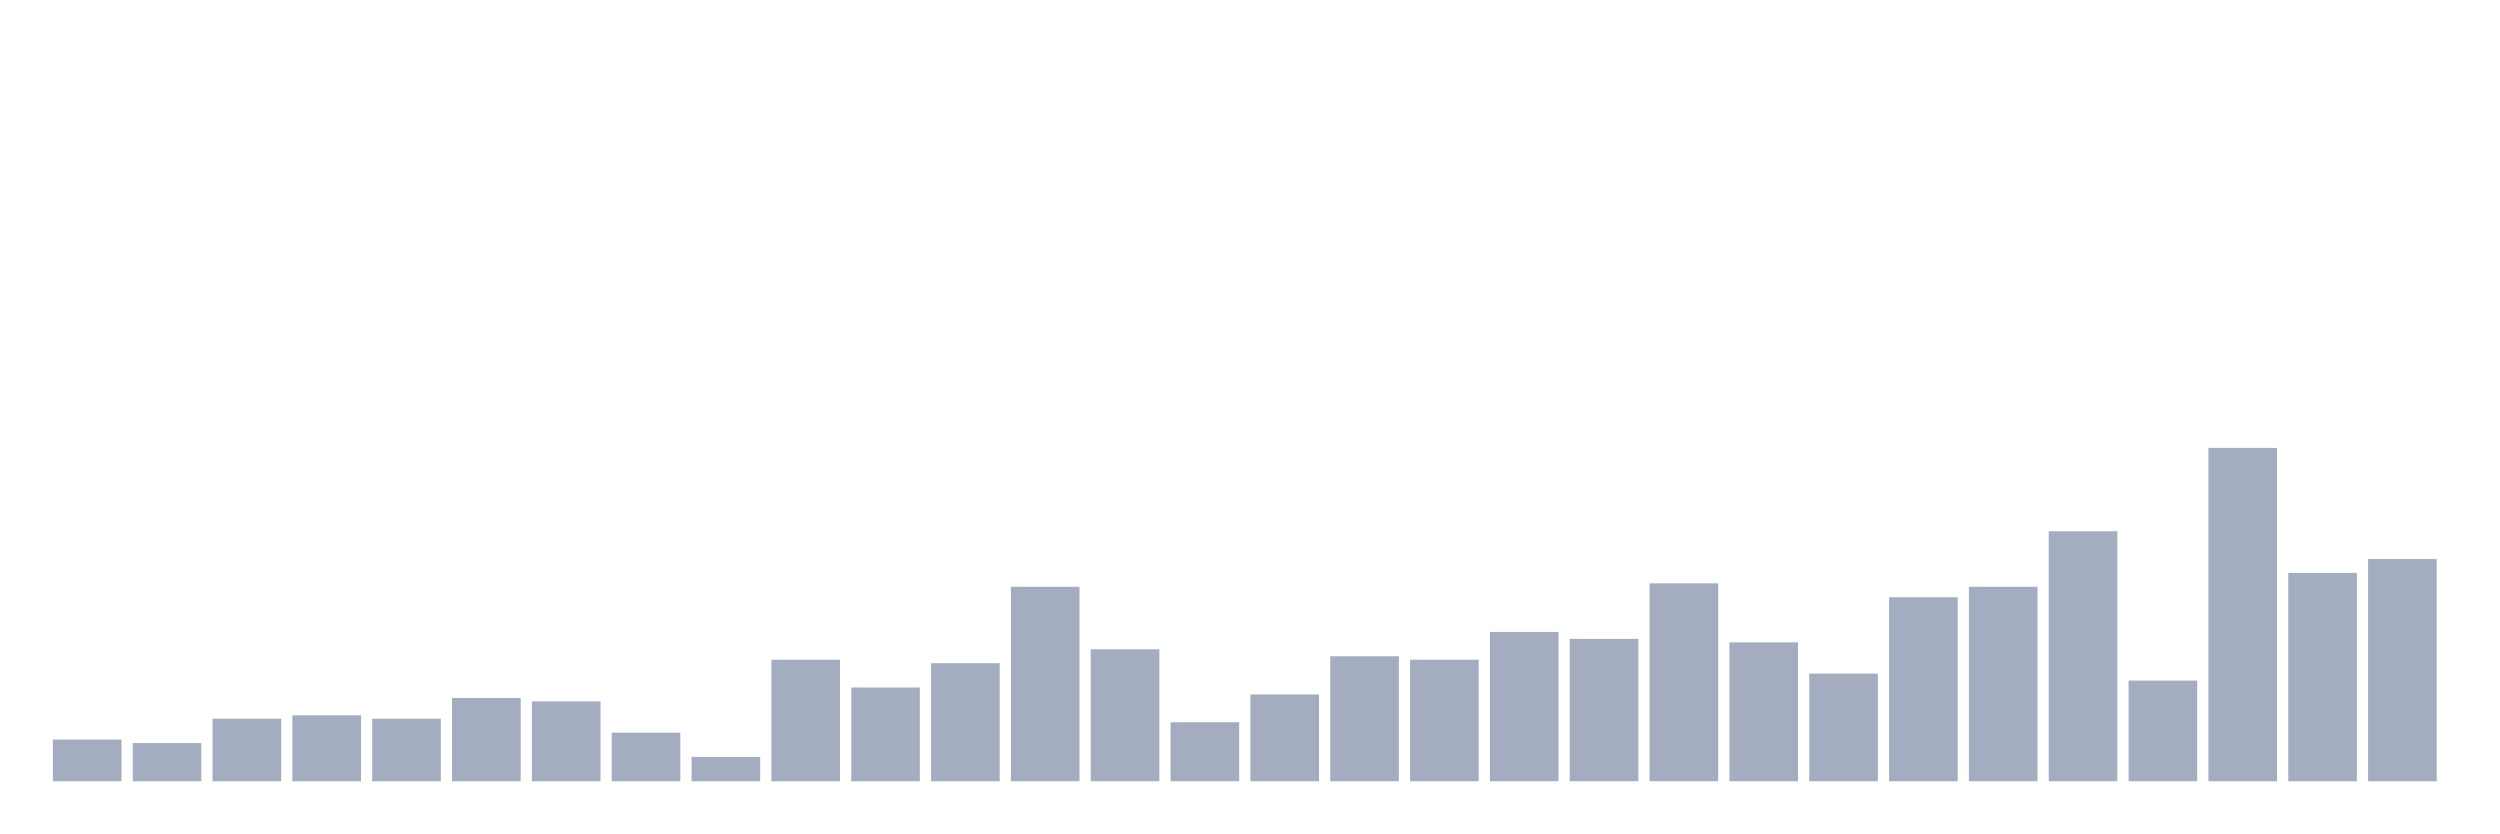
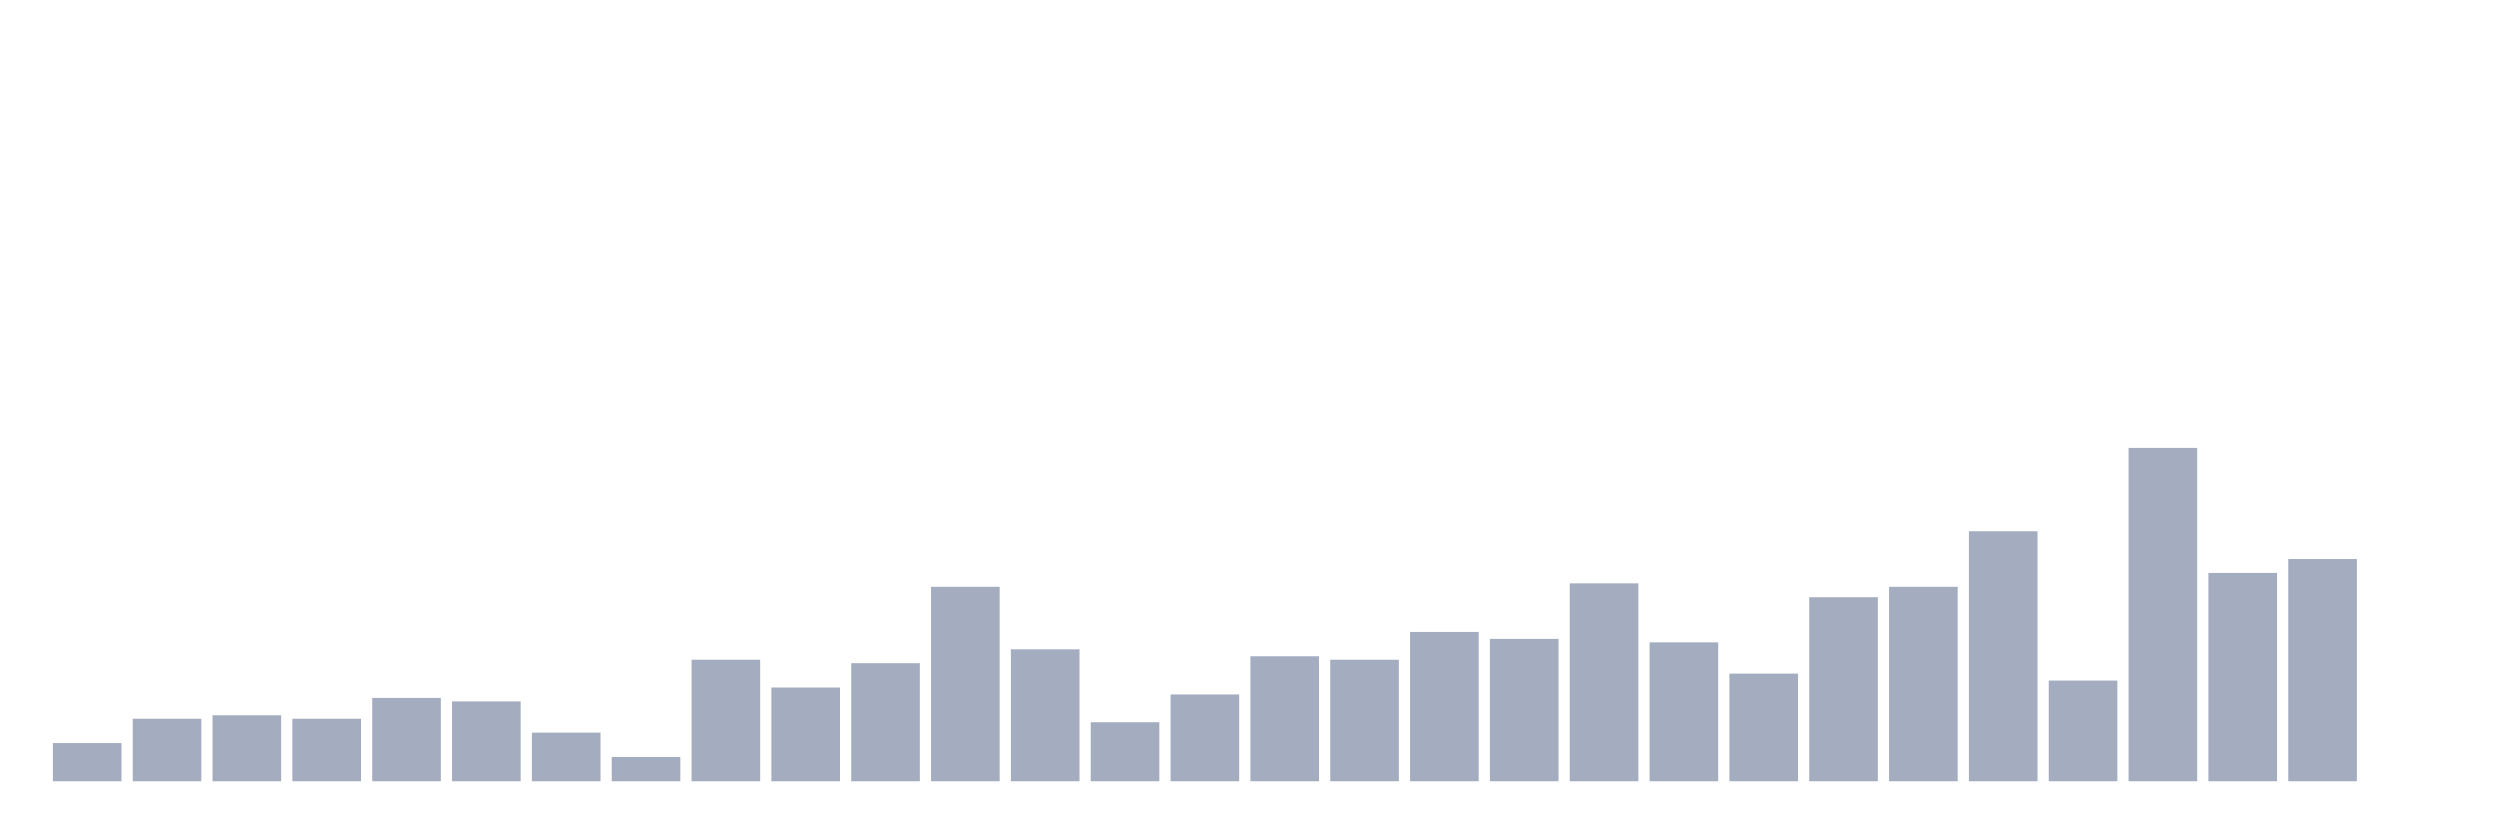
<svg xmlns="http://www.w3.org/2000/svg" viewBox="0 0 480 160">
  <g transform="translate(10,10)">
-     <rect class="bar" x="0.153" width="13.175" y="132" height="8" fill="rgb(164,173,192)" />
-     <rect class="bar" x="15.482" width="13.175" y="132.667" height="7.333" fill="rgb(164,173,192)" />
-     <rect class="bar" x="30.81" width="13.175" y="128" height="12" fill="rgb(164,173,192)" />
-     <rect class="bar" x="46.138" width="13.175" y="127.333" height="12.667" fill="rgb(164,173,192)" />
-     <rect class="bar" x="61.466" width="13.175" y="128" height="12" fill="rgb(164,173,192)" />
-     <rect class="bar" x="76.794" width="13.175" y="124" height="16" fill="rgb(164,173,192)" />
-     <rect class="bar" x="92.123" width="13.175" y="124.667" height="15.333" fill="rgb(164,173,192)" />
-     <rect class="bar" x="107.451" width="13.175" y="130.667" height="9.333" fill="rgb(164,173,192)" />
-     <rect class="bar" x="122.779" width="13.175" y="135.333" height="4.667" fill="rgb(164,173,192)" />
-     <rect class="bar" x="138.107" width="13.175" y="116.667" height="23.333" fill="rgb(164,173,192)" />
-     <rect class="bar" x="153.436" width="13.175" y="122" height="18" fill="rgb(164,173,192)" />
-     <rect class="bar" x="168.764" width="13.175" y="117.333" height="22.667" fill="rgb(164,173,192)" />
-     <rect class="bar" x="184.092" width="13.175" y="102.667" height="37.333" fill="rgb(164,173,192)" />
-     <rect class="bar" x="199.42" width="13.175" y="114.667" height="25.333" fill="rgb(164,173,192)" />
-     <rect class="bar" x="214.748" width="13.175" y="128.667" height="11.333" fill="rgb(164,173,192)" />
-     <rect class="bar" x="230.077" width="13.175" y="123.333" height="16.667" fill="rgb(164,173,192)" />
-     <rect class="bar" x="245.405" width="13.175" y="116" height="24" fill="rgb(164,173,192)" />
-     <rect class="bar" x="260.733" width="13.175" y="116.667" height="23.333" fill="rgb(164,173,192)" />
-     <rect class="bar" x="276.061" width="13.175" y="111.333" height="28.667" fill="rgb(164,173,192)" />
-     <rect class="bar" x="291.39" width="13.175" y="112.667" height="27.333" fill="rgb(164,173,192)" />
-     <rect class="bar" x="306.718" width="13.175" y="102" height="38" fill="rgb(164,173,192)" />
-     <rect class="bar" x="322.046" width="13.175" y="113.333" height="26.667" fill="rgb(164,173,192)" />
-     <rect class="bar" x="337.374" width="13.175" y="119.333" height="20.667" fill="rgb(164,173,192)" />
-     <rect class="bar" x="352.702" width="13.175" y="104.667" height="35.333" fill="rgb(164,173,192)" />
-     <rect class="bar" x="368.031" width="13.175" y="102.667" height="37.333" fill="rgb(164,173,192)" />
-     <rect class="bar" x="383.359" width="13.175" y="92" height="48" fill="rgb(164,173,192)" />
-     <rect class="bar" x="398.687" width="13.175" y="120.667" height="19.333" fill="rgb(164,173,192)" />
-     <rect class="bar" x="414.015" width="13.175" y="76" height="64" fill="rgb(164,173,192)" />
-     <rect class="bar" x="429.344" width="13.175" y="100" height="40" fill="rgb(164,173,192)" />
-     <rect class="bar" x="444.672" width="13.175" y="97.333" height="42.667" fill="rgb(164,173,192)" />
+     <rect class="bar" x="0.153" width="13.175" y="132.667" height="7.333" fill="rgb(164,173,192)" />
+     <rect class="bar" x="15.482" width="13.175" y="128" height="12" fill="rgb(164,173,192)" />
+     <rect class="bar" x="30.81" width="13.175" y="127.333" height="12.667" fill="rgb(164,173,192)" />
+     <rect class="bar" x="46.138" width="13.175" y="128" height="12" fill="rgb(164,173,192)" />
+     <rect class="bar" x="61.466" width="13.175" y="124" height="16" fill="rgb(164,173,192)" />
+     <rect class="bar" x="76.794" width="13.175" y="124.667" height="15.333" fill="rgb(164,173,192)" />
+     <rect class="bar" x="92.123" width="13.175" y="130.667" height="9.333" fill="rgb(164,173,192)" />
+     <rect class="bar" x="107.451" width="13.175" y="135.333" height="4.667" fill="rgb(164,173,192)" />
+     <rect class="bar" x="122.779" width="13.175" y="116.667" height="23.333" fill="rgb(164,173,192)" />
+     <rect class="bar" x="138.107" width="13.175" y="122" height="18" fill="rgb(164,173,192)" />
+     <rect class="bar" x="153.436" width="13.175" y="117.333" height="22.667" fill="rgb(164,173,192)" />
+     <rect class="bar" x="168.764" width="13.175" y="102.667" height="37.333" fill="rgb(164,173,192)" />
+     <rect class="bar" x="184.092" width="13.175" y="114.667" height="25.333" fill="rgb(164,173,192)" />
+     <rect class="bar" x="199.42" width="13.175" y="128.667" height="11.333" fill="rgb(164,173,192)" />
+     <rect class="bar" x="214.748" width="13.175" y="123.333" height="16.667" fill="rgb(164,173,192)" />
+     <rect class="bar" x="230.077" width="13.175" y="116" height="24" fill="rgb(164,173,192)" />
+     <rect class="bar" x="245.405" width="13.175" y="116.667" height="23.333" fill="rgb(164,173,192)" />
+     <rect class="bar" x="260.733" width="13.175" y="111.333" height="28.667" fill="rgb(164,173,192)" />
+     <rect class="bar" x="276.061" width="13.175" y="112.667" height="27.333" fill="rgb(164,173,192)" />
+     <rect class="bar" x="291.39" width="13.175" y="102" height="38" fill="rgb(164,173,192)" />
+     <rect class="bar" x="306.718" width="13.175" y="113.333" height="26.667" fill="rgb(164,173,192)" />
+     <rect class="bar" x="322.046" width="13.175" y="119.333" height="20.667" fill="rgb(164,173,192)" />
+     <rect class="bar" x="337.374" width="13.175" y="104.667" height="35.333" fill="rgb(164,173,192)" />
+     <rect class="bar" x="352.702" width="13.175" y="102.667" height="37.333" fill="rgb(164,173,192)" />
+     <rect class="bar" x="368.031" width="13.175" y="92" height="48" fill="rgb(164,173,192)" />
+     <rect class="bar" x="383.359" width="13.175" y="120.667" height="19.333" fill="rgb(164,173,192)" />
+     <rect class="bar" x="398.687" width="13.175" y="76" height="64" fill="rgb(164,173,192)" />
+     <rect class="bar" x="414.015" width="13.175" y="100" height="40" fill="rgb(164,173,192)" />
+     <rect class="bar" x="429.344" width="13.175" y="97.333" height="42.667" fill="rgb(164,173,192)" />
+     <rect class="bar" x="444.672" width="13.175" y="140" height="0" fill="rgb(164,173,192)" />
  </g>
</svg>
